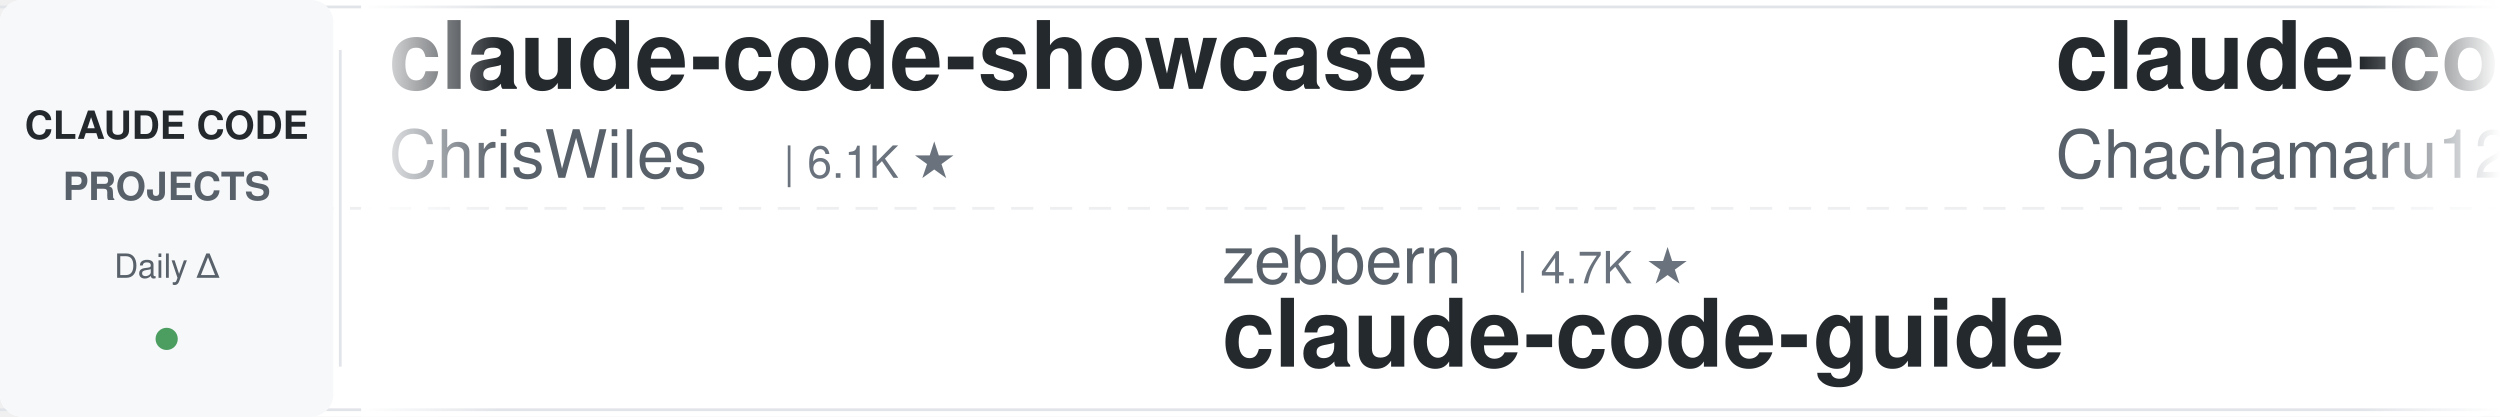
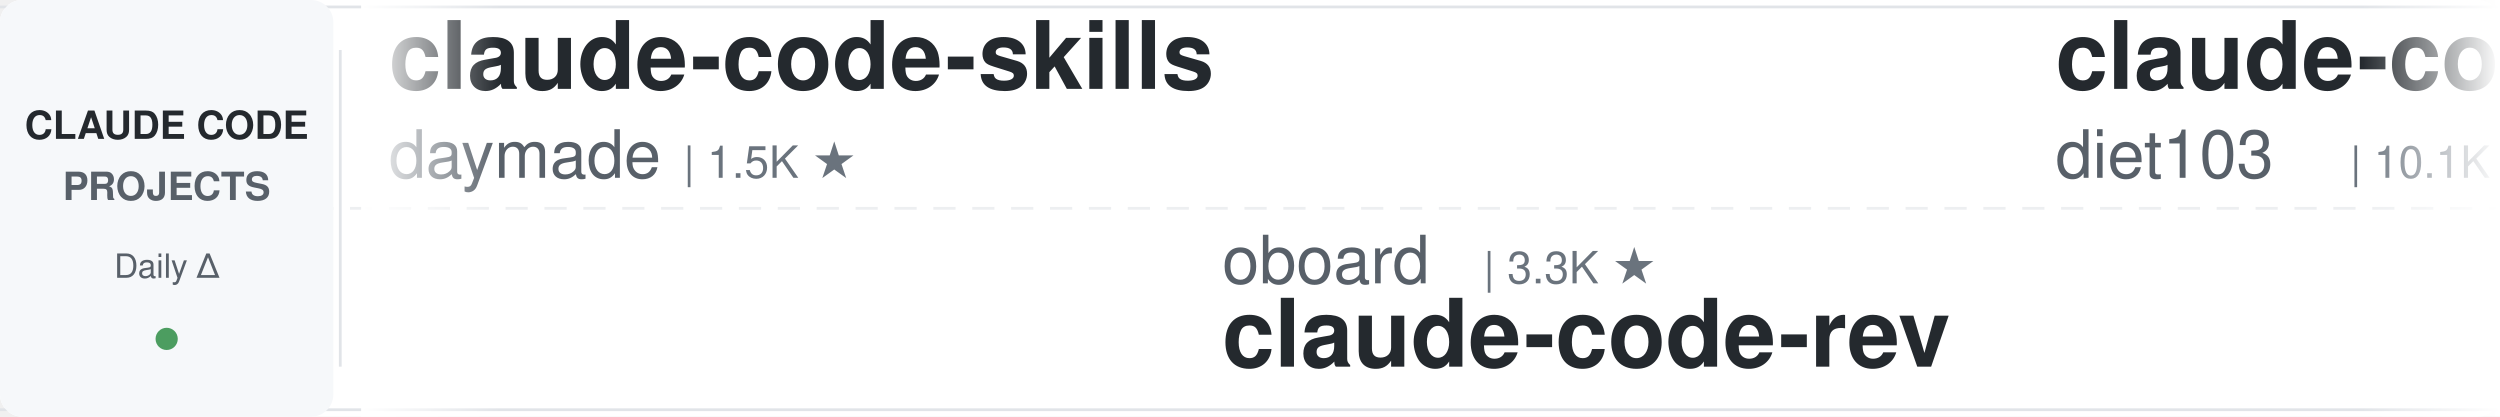
<svg xmlns="http://www.w3.org/2000/svg" width="900" height="150">
  <defs>
    <linearGradient id="leftFade" x1="0%" y1="0%" x2="100%" y2="0%">
      <stop offset="0%" style="stop-color:#ffffff;stop-opacity:1" />
      <stop offset="100%" style="stop-color:#ffffff;stop-opacity:0" />
    </linearGradient>
    <linearGradient id="rightFade" x1="0%" y1="0%" x2="100%" y2="0%">
      <stop offset="0%" style="stop-color:#ffffff;stop-opacity:0" />
      <stop offset="100%" style="stop-color:#ffffff;stop-opacity:1" />
    </linearGradient>
  </defs>
  <rect width="900" height="150" fill="#ffffff" rx="8" />
  <rect x="0" y="2" width="900" height="1" fill="#e1e4e8" />
  <rect x="0" y="147" width="900" height="1" fill="#e1e4e8" />
  <line x1="0" y1="75" x2="900" y2="75" stroke="#e1e4e8" stroke-width="1" stroke-dasharray="8 6" opacity="0.6" />
  <rect x="0" y="0" width="120" height="150" fill="#f6f8fa" rx="8" />
  <text x="60" y="50" font-family="-apple-system, BlinkMacSystemFont, 'Segoe UI', Helvetica, Arial, sans-serif" font-size="14" font-weight="600" fill="#24292e" text-anchor="middle">CLAUDE CODE</text>
  <text x="60" y="72" font-family="-apple-system, BlinkMacSystemFont, 'Segoe UI', Helvetica, Arial, sans-serif" font-size="14" font-weight="600" fill="#586069" text-anchor="middle">PROJECTS</text>
  <text x="60" y="100" font-family="-apple-system, BlinkMacSystemFont, 'Segoe UI', Helvetica, Arial, sans-serif" font-size="12" font-weight="500" fill="#586069" text-anchor="middle">Daily Δ</text>
  <circle cx="60" cy="122" r="4" fill="#22863a" opacity="0.8" />
  <rect x="122" y="18" width="1" height="114" fill="#e1e4e8" />
  <clipPath id="tickerClip">
    <rect x="130" y="0" width="770" height="150" />
  </clipPath>
  <g clip-path="url(#tickerClip)">
    <g id="tickerItems">
      <animateTransform attributeName="transform" attributeType="XML" type="translate" from="0 0" to="-3000 0" dur="54s" repeatCount="indefinite" />
      <g transform="translate(0, 0)">
-         <text x="140" y="32" font-family="-apple-system, BlinkMacSystemFont, 'Segoe UI', Helvetica, Arial, sans-serif" font-size="34" font-weight="600" fill="#24292e">claude-code-showcase</text>
-         <text x="140" y="64" font-family="-apple-system, BlinkMacSystemFont, 'Segoe UI', Helvetica, Arial, sans-serif" font-size="24" font-weight="400" fill="#586069">ChrisWiles</text>
-         <text x="282" y="64" font-family="-apple-system, BlinkMacSystemFont, 'Segoe UI', Helvetica, Arial, sans-serif" font-size="16" font-weight="500" fill="#6a737d">| 6.1K ★</text>
+         <text x="140" y="32" font-family="-apple-system, BlinkMacSystemFont, 'Segoe UI', Helvetica, Arial, sans-serif" font-size="34" font-weight="600" fill="#24292e">claude-code-skills</text>
+         <text x="140" y="64" font-family="-apple-system, BlinkMacSystemFont, 'Segoe UI', Helvetica, Arial, sans-serif" font-size="24" font-weight="400" fill="#586069">daymade</text>
+         <text x="246" y="64" font-family="-apple-system, BlinkMacSystemFont, 'Segoe UI', Helvetica, Arial, sans-serif" font-size="16" font-weight="500" fill="#6a737d">| 1.5K ★</text>
      </g>
      <g transform="translate(300, 0)">
-         <text x="140" y="102" font-family="-apple-system, BlinkMacSystemFont, 'Segoe UI', Helvetica, Arial, sans-serif" font-size="24" font-weight="400" fill="#586069">zebbern</text>
-         <text x="246" y="102" font-family="-apple-system, BlinkMacSystemFont, 'Segoe UI', Helvetica, Arial, sans-serif" font-size="16" font-weight="500" fill="#6a737d">| 4.7K ★</text>
-         <text x="140" y="132" font-family="-apple-system, BlinkMacSystemFont, 'Segoe UI', Helvetica, Arial, sans-serif" font-size="34" font-weight="600" fill="#24292e">claude-code-guide</text>
+         <text x="140" y="102" font-family="-apple-system, BlinkMacSystemFont, 'Segoe UI', Helvetica, Arial, sans-serif" font-size="24" font-weight="400" fill="#586069">oboard</text>
+         <text x="234" y="102" font-family="-apple-system, BlinkMacSystemFont, 'Segoe UI', Helvetica, Arial, sans-serif" font-size="16" font-weight="500" fill="#6a737d">| 3.3K ★</text>
+         <text x="140" y="132" font-family="-apple-system, BlinkMacSystemFont, 'Segoe UI', Helvetica, Arial, sans-serif" font-size="34" font-weight="600" fill="#24292e">claude-code-rev</text>
      </g>
      <g transform="translate(600, 0)">
-         <text x="140" y="32" font-family="-apple-system, BlinkMacSystemFont, 'Segoe UI', Helvetica, Arial, sans-serif" font-size="34" font-weight="600" fill="#24292e">claude-code-harness</text>
-         <text x="140" y="64" font-family="-apple-system, BlinkMacSystemFont, 'Segoe UI', Helvetica, Arial, sans-serif" font-size="24" font-weight="400" fill="#586069">Chachamaru127</text>
-         <text x="318" y="64" font-family="-apple-system, BlinkMacSystemFont, 'Segoe UI', Helvetica, Arial, sans-serif" font-size="16" font-weight="500" fill="#6a737d">| 3.2K ★</text>
+         <text x="140" y="32" font-family="-apple-system, BlinkMacSystemFont, 'Segoe UI', Helvetica, Arial, sans-serif" font-size="34" font-weight="600" fill="#24292e">claude-code-infrastructu...</text>
+         <text x="140" y="64" font-family="-apple-system, BlinkMacSystemFont, 'Segoe UI', Helvetica, Arial, sans-serif" font-size="24" font-weight="400" fill="#586069">diet103</text>
+         <text x="246" y="64" font-family="-apple-system, BlinkMacSystemFont, 'Segoe UI', Helvetica, Arial, sans-serif" font-size="16" font-weight="500" fill="#6a737d">| 10.1K ★</text>
      </g>
      <g transform="translate(900, 0)">
-         <text x="140" y="102" font-family="-apple-system, BlinkMacSystemFont, 'Segoe UI', Helvetica, Arial, sans-serif" font-size="24" font-weight="400" fill="#586069">luyao618</text>
-         <text x="258" y="102" font-family="-apple-system, BlinkMacSystemFont, 'Segoe UI', Helvetica, Arial, sans-serif" font-size="16" font-weight="500" fill="#6a737d">| 1.7K ★</text>
-         <text x="140" y="132" font-family="-apple-system, BlinkMacSystemFont, 'Segoe UI', Helvetica, Arial, sans-serif" font-size="34" font-weight="600" fill="#24292e">Claude-Code-Source-Study</text>
+         <text x="140" y="102" font-family="-apple-system, BlinkMacSystemFont, 'Segoe UI', Helvetica, Arial, sans-serif" font-size="24" font-weight="400" fill="#586069">ChrisWiles</text>
+         <text x="282" y="102" font-family="-apple-system, BlinkMacSystemFont, 'Segoe UI', Helvetica, Arial, sans-serif" font-size="16" font-weight="500" fill="#6a737d">| 6.1K ★</text>
+         <text x="140" y="132" font-family="-apple-system, BlinkMacSystemFont, 'Segoe UI', Helvetica, Arial, sans-serif" font-size="34" font-weight="600" fill="#24292e">claude-code-showcase</text>
      </g>
      <g transform="translate(1200, 0)">
-         <text x="140" y="32" font-family="-apple-system, BlinkMacSystemFont, 'Segoe UI', Helvetica, Arial, sans-serif" font-size="34" font-weight="600" fill="#24292e">claude-code-transcripts</text>
-         <text x="140" y="64" font-family="-apple-system, BlinkMacSystemFont, 'Segoe UI', Helvetica, Arial, sans-serif" font-size="24" font-weight="400" fill="#586069">simonw</text>
-         <text x="234" y="64" font-family="-apple-system, BlinkMacSystemFont, 'Segoe UI', Helvetica, Arial, sans-serif" font-size="16" font-weight="500" fill="#6a737d">| 1.7K ★</text>
+         <text x="140" y="32" font-family="-apple-system, BlinkMacSystemFont, 'Segoe UI', Helvetica, Arial, sans-serif" font-size="34" font-weight="600" fill="#24292e">Open-ClaudeCode</text>
+         <text x="140" y="64" font-family="-apple-system, BlinkMacSystemFont, 'Segoe UI', Helvetica, Arial, sans-serif" font-size="24" font-weight="400" fill="#586069">LING71671</text>
+         <text x="270" y="64" font-family="-apple-system, BlinkMacSystemFont, 'Segoe UI', Helvetica, Arial, sans-serif" font-size="16" font-weight="500" fill="#6a737d">| 995 ★</text>
      </g>
      <g transform="translate(1500, 0)">
-         <text x="140" y="102" font-family="-apple-system, BlinkMacSystemFont, 'Segoe UI', Helvetica, Arial, sans-serif" font-size="24" font-weight="400" fill="#586069">techjarves</text>
-         <text x="282" y="102" font-family="-apple-system, BlinkMacSystemFont, 'Segoe UI', Helvetica, Arial, sans-serif" font-size="16" font-weight="500" fill="#6a737d">| 1.6K ★</text>
-         <text x="140" y="132" font-family="-apple-system, BlinkMacSystemFont, 'Segoe UI', Helvetica, Arial, sans-serif" font-size="34" font-weight="600" fill="#24292e">ClaudeCode-Portable</text>
+         <text x="140" y="102" font-family="-apple-system, BlinkMacSystemFont, 'Segoe UI', Helvetica, Arial, sans-serif" font-size="24" font-weight="400" fill="#586069">pedrohcgs</text>
+         <text x="270" y="102" font-family="-apple-system, BlinkMacSystemFont, 'Segoe UI', Helvetica, Arial, sans-serif" font-size="16" font-weight="500" fill="#6a737d">| 1.7K ★</text>
+         <text x="140" y="132" font-family="-apple-system, BlinkMacSystemFont, 'Segoe UI', Helvetica, Arial, sans-serif" font-size="34" font-weight="600" fill="#24292e">claude-code-my-workflow</text>
      </g>
      <g transform="translate(1800, 0)">
-         <text x="140" y="32" font-family="-apple-system, BlinkMacSystemFont, 'Segoe UI', Helvetica, Arial, sans-serif" font-size="34" font-weight="600" fill="#24292e">claude_codex_bridge</text>
-         <text x="140" y="64" font-family="-apple-system, BlinkMacSystemFont, 'Segoe UI', Helvetica, Arial, sans-serif" font-size="24" font-weight="400" fill="#586069">SeemSeam</text>
-         <text x="258" y="64" font-family="-apple-system, BlinkMacSystemFont, 'Segoe UI', Helvetica, Arial, sans-serif" font-size="16" font-weight="500" fill="#6a737d">| 3.6K ★</text>
+         <text x="140" y="32" font-family="-apple-system, BlinkMacSystemFont, 'Segoe UI', Helvetica, Arial, sans-serif" font-size="34" font-weight="600" fill="#24292e">claude-code-cli</text>
+         <text x="140" y="64" font-family="-apple-system, BlinkMacSystemFont, 'Segoe UI', Helvetica, Arial, sans-serif" font-size="24" font-weight="400" fill="#586069">huangserva</text>
+         <text x="282" y="64" font-family="-apple-system, BlinkMacSystemFont, 'Segoe UI', Helvetica, Arial, sans-serif" font-size="16" font-weight="500" fill="#6a737d">| 633 ★</text>
      </g>
      <g transform="translate(2100, 0)">
-         <text x="140" y="102" font-family="-apple-system, BlinkMacSystemFont, 'Segoe UI', Helvetica, Arial, sans-serif" font-size="24" font-weight="400" fill="#586069">wesammustafa</text>
-         <text x="306" y="102" font-family="-apple-system, BlinkMacSystemFont, 'Segoe UI', Helvetica, Arial, sans-serif" font-size="16" font-weight="500" fill="#6a737d">| 3.7K ★</text>
-         <text x="140" y="132" font-family="-apple-system, BlinkMacSystemFont, 'Segoe UI', Helvetica, Arial, sans-serif" font-size="34" font-weight="600" fill="#24292e">Claude-Code-Quest</text>
+         <text x="140" y="102" font-family="-apple-system, BlinkMacSystemFont, 'Segoe UI', Helvetica, Arial, sans-serif" font-size="24" font-weight="400" fill="#586069">rohitg00</text>
+         <text x="258" y="102" font-family="-apple-system, BlinkMacSystemFont, 'Segoe UI', Helvetica, Arial, sans-serif" font-size="16" font-weight="500" fill="#6a737d">| 2.9K ★</text>
+         <text x="140" y="132" font-family="-apple-system, BlinkMacSystemFont, 'Segoe UI', Helvetica, Arial, sans-serif" font-size="34" font-weight="600" fill="#24292e">awesome-claude-code-tool...</text>
      </g>
      <g transform="translate(2400, 0)">
-         <text x="140" y="32" font-family="-apple-system, BlinkMacSystemFont, 'Segoe UI', Helvetica, Arial, sans-serif" font-size="34" font-weight="600" fill="#24292e">oh-my-claudecode</text>
-         <text x="140" y="64" font-family="-apple-system, BlinkMacSystemFont, 'Segoe UI', Helvetica, Arial, sans-serif" font-size="24" font-weight="400" fill="#586069">Yeachan-Heo</text>
-         <text x="294" y="64" font-family="-apple-system, BlinkMacSystemFont, 'Segoe UI', Helvetica, Arial, sans-serif" font-size="16" font-weight="500" fill="#6a737d">| 41.0K ★</text>
+         <text x="140" y="32" font-family="-apple-system, BlinkMacSystemFont, 'Segoe UI', Helvetica, Arial, sans-serif" font-size="34" font-weight="600" fill="#24292e">arcads-claude-code-mrpai...</text>
+         <text x="140" y="64" font-family="-apple-system, BlinkMacSystemFont, 'Segoe UI', Helvetica, Arial, sans-serif" font-size="24" font-weight="400" fill="#586069">mrpaidsocial</text>
+         <text x="306" y="64" font-family="-apple-system, BlinkMacSystemFont, 'Segoe UI', Helvetica, Arial, sans-serif" font-size="16" font-weight="500" fill="#6a737d">| 1.7K ★</text>
      </g>
      <g transform="translate(2700, 0)">
-         <text x="140" y="102" font-family="-apple-system, BlinkMacSystemFont, 'Segoe UI', Helvetica, Arial, sans-serif" font-size="24" font-weight="400" fill="#586069">centminmod</text>
-         <text x="282" y="102" font-family="-apple-system, BlinkMacSystemFont, 'Segoe UI', Helvetica, Arial, sans-serif" font-size="16" font-weight="500" fill="#6a737d">| 2.7K ★</text>
-         <text x="140" y="132" font-family="-apple-system, BlinkMacSystemFont, 'Segoe UI', Helvetica, Arial, sans-serif" font-size="34" font-weight="600" fill="#24292e">my-claude-code-setup</text>
+         <text x="140" y="102" font-family="-apple-system, BlinkMacSystemFont, 'Segoe UI', Helvetica, Arial, sans-serif" font-size="24" font-weight="400" fill="#586069">ding113</text>
+         <text x="246" y="102" font-family="-apple-system, BlinkMacSystemFont, 'Segoe UI', Helvetica, Arial, sans-serif" font-size="16" font-weight="500" fill="#6a737d">| 3.4K ★</text>
+         <text x="140" y="132" font-family="-apple-system, BlinkMacSystemFont, 'Segoe UI', Helvetica, Arial, sans-serif" font-size="34" font-weight="600" fill="#24292e">claude-code-hub</text>
      </g>
      <g transform="translate(3000, 0)">
-         <text x="140" y="32" font-family="-apple-system, BlinkMacSystemFont, 'Segoe UI', Helvetica, Arial, sans-serif" font-size="34" font-weight="600" fill="#24292e">claude-code-showcase</text>
-         <text x="140" y="64" font-family="-apple-system, BlinkMacSystemFont, 'Segoe UI', Helvetica, Arial, sans-serif" font-size="24" font-weight="400" fill="#586069">ChrisWiles</text>
-         <text x="282" y="64" font-family="-apple-system, BlinkMacSystemFont, 'Segoe UI', Helvetica, Arial, sans-serif" font-size="16" font-weight="500" fill="#6a737d">| 6.1K ★</text>
+         <text x="140" y="32" font-family="-apple-system, BlinkMacSystemFont, 'Segoe UI', Helvetica, Arial, sans-serif" font-size="34" font-weight="600" fill="#24292e">claude-code-skills</text>
+         <text x="140" y="64" font-family="-apple-system, BlinkMacSystemFont, 'Segoe UI', Helvetica, Arial, sans-serif" font-size="24" font-weight="400" fill="#586069">daymade</text>
+         <text x="246" y="64" font-family="-apple-system, BlinkMacSystemFont, 'Segoe UI', Helvetica, Arial, sans-serif" font-size="16" font-weight="500" fill="#6a737d">| 1.5K ★</text>
      </g>
      <g transform="translate(3300, 0)">
-         <text x="140" y="102" font-family="-apple-system, BlinkMacSystemFont, 'Segoe UI', Helvetica, Arial, sans-serif" font-size="24" font-weight="400" fill="#586069">zebbern</text>
-         <text x="246" y="102" font-family="-apple-system, BlinkMacSystemFont, 'Segoe UI', Helvetica, Arial, sans-serif" font-size="16" font-weight="500" fill="#6a737d">| 4.7K ★</text>
-         <text x="140" y="132" font-family="-apple-system, BlinkMacSystemFont, 'Segoe UI', Helvetica, Arial, sans-serif" font-size="34" font-weight="600" fill="#24292e">claude-code-guide</text>
+         <text x="140" y="102" font-family="-apple-system, BlinkMacSystemFont, 'Segoe UI', Helvetica, Arial, sans-serif" font-size="24" font-weight="400" fill="#586069">oboard</text>
+         <text x="234" y="102" font-family="-apple-system, BlinkMacSystemFont, 'Segoe UI', Helvetica, Arial, sans-serif" font-size="16" font-weight="500" fill="#6a737d">| 3.3K ★</text>
+         <text x="140" y="132" font-family="-apple-system, BlinkMacSystemFont, 'Segoe UI', Helvetica, Arial, sans-serif" font-size="34" font-weight="600" fill="#24292e">claude-code-rev</text>
      </g>
      <g transform="translate(3600, 0)">
-         <text x="140" y="32" font-family="-apple-system, BlinkMacSystemFont, 'Segoe UI', Helvetica, Arial, sans-serif" font-size="34" font-weight="600" fill="#24292e">claude-code-harness</text>
-         <text x="140" y="64" font-family="-apple-system, BlinkMacSystemFont, 'Segoe UI', Helvetica, Arial, sans-serif" font-size="24" font-weight="400" fill="#586069">Chachamaru127</text>
-         <text x="318" y="64" font-family="-apple-system, BlinkMacSystemFont, 'Segoe UI', Helvetica, Arial, sans-serif" font-size="16" font-weight="500" fill="#6a737d">| 3.2K ★</text>
+         <text x="140" y="32" font-family="-apple-system, BlinkMacSystemFont, 'Segoe UI', Helvetica, Arial, sans-serif" font-size="34" font-weight="600" fill="#24292e">claude-code-infrastructu...</text>
+         <text x="140" y="64" font-family="-apple-system, BlinkMacSystemFont, 'Segoe UI', Helvetica, Arial, sans-serif" font-size="24" font-weight="400" fill="#586069">diet103</text>
+         <text x="246" y="64" font-family="-apple-system, BlinkMacSystemFont, 'Segoe UI', Helvetica, Arial, sans-serif" font-size="16" font-weight="500" fill="#6a737d">| 10.1K ★</text>
      </g>
      <g transform="translate(3900, 0)">
-         <text x="140" y="102" font-family="-apple-system, BlinkMacSystemFont, 'Segoe UI', Helvetica, Arial, sans-serif" font-size="24" font-weight="400" fill="#586069">luyao618</text>
-         <text x="258" y="102" font-family="-apple-system, BlinkMacSystemFont, 'Segoe UI', Helvetica, Arial, sans-serif" font-size="16" font-weight="500" fill="#6a737d">| 1.7K ★</text>
-         <text x="140" y="132" font-family="-apple-system, BlinkMacSystemFont, 'Segoe UI', Helvetica, Arial, sans-serif" font-size="34" font-weight="600" fill="#24292e">Claude-Code-Source-Study</text>
+         <text x="140" y="102" font-family="-apple-system, BlinkMacSystemFont, 'Segoe UI', Helvetica, Arial, sans-serif" font-size="24" font-weight="400" fill="#586069">ChrisWiles</text>
+         <text x="282" y="102" font-family="-apple-system, BlinkMacSystemFont, 'Segoe UI', Helvetica, Arial, sans-serif" font-size="16" font-weight="500" fill="#6a737d">| 6.1K ★</text>
+         <text x="140" y="132" font-family="-apple-system, BlinkMacSystemFont, 'Segoe UI', Helvetica, Arial, sans-serif" font-size="34" font-weight="600" fill="#24292e">claude-code-showcase</text>
      </g>
    </g>
  </g>
  <rect x="130" y="0" width="50" height="150" fill="url(#leftFade)" />
  <rect x="850" y="0" width="50" height="150" fill="url(#rightFade)" />
</svg>
